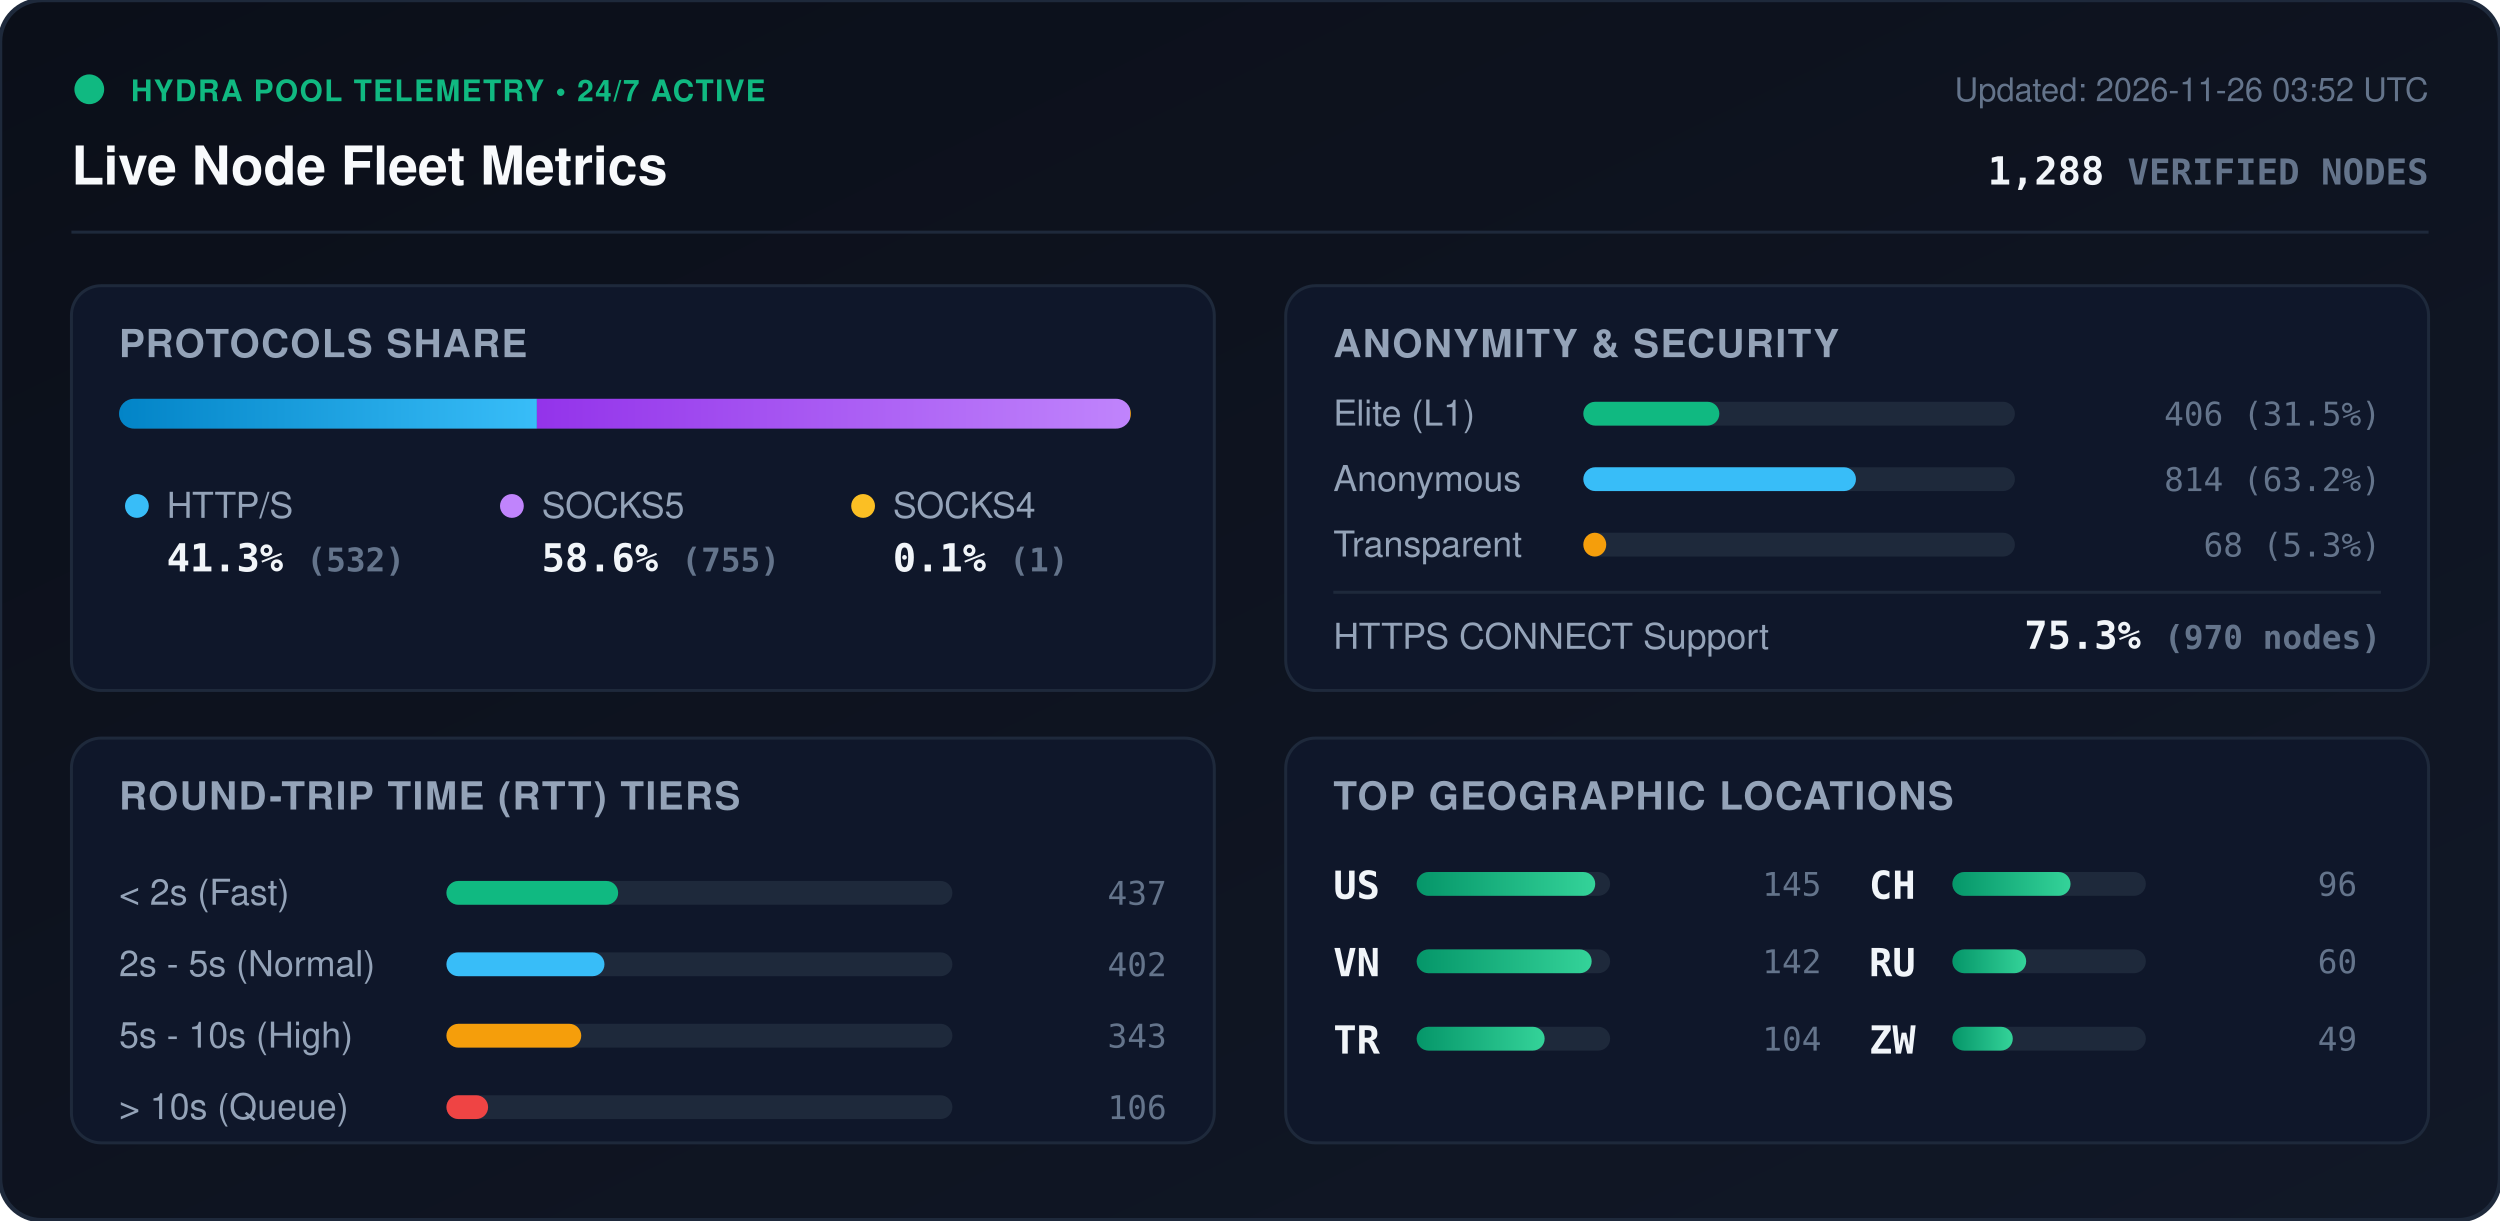
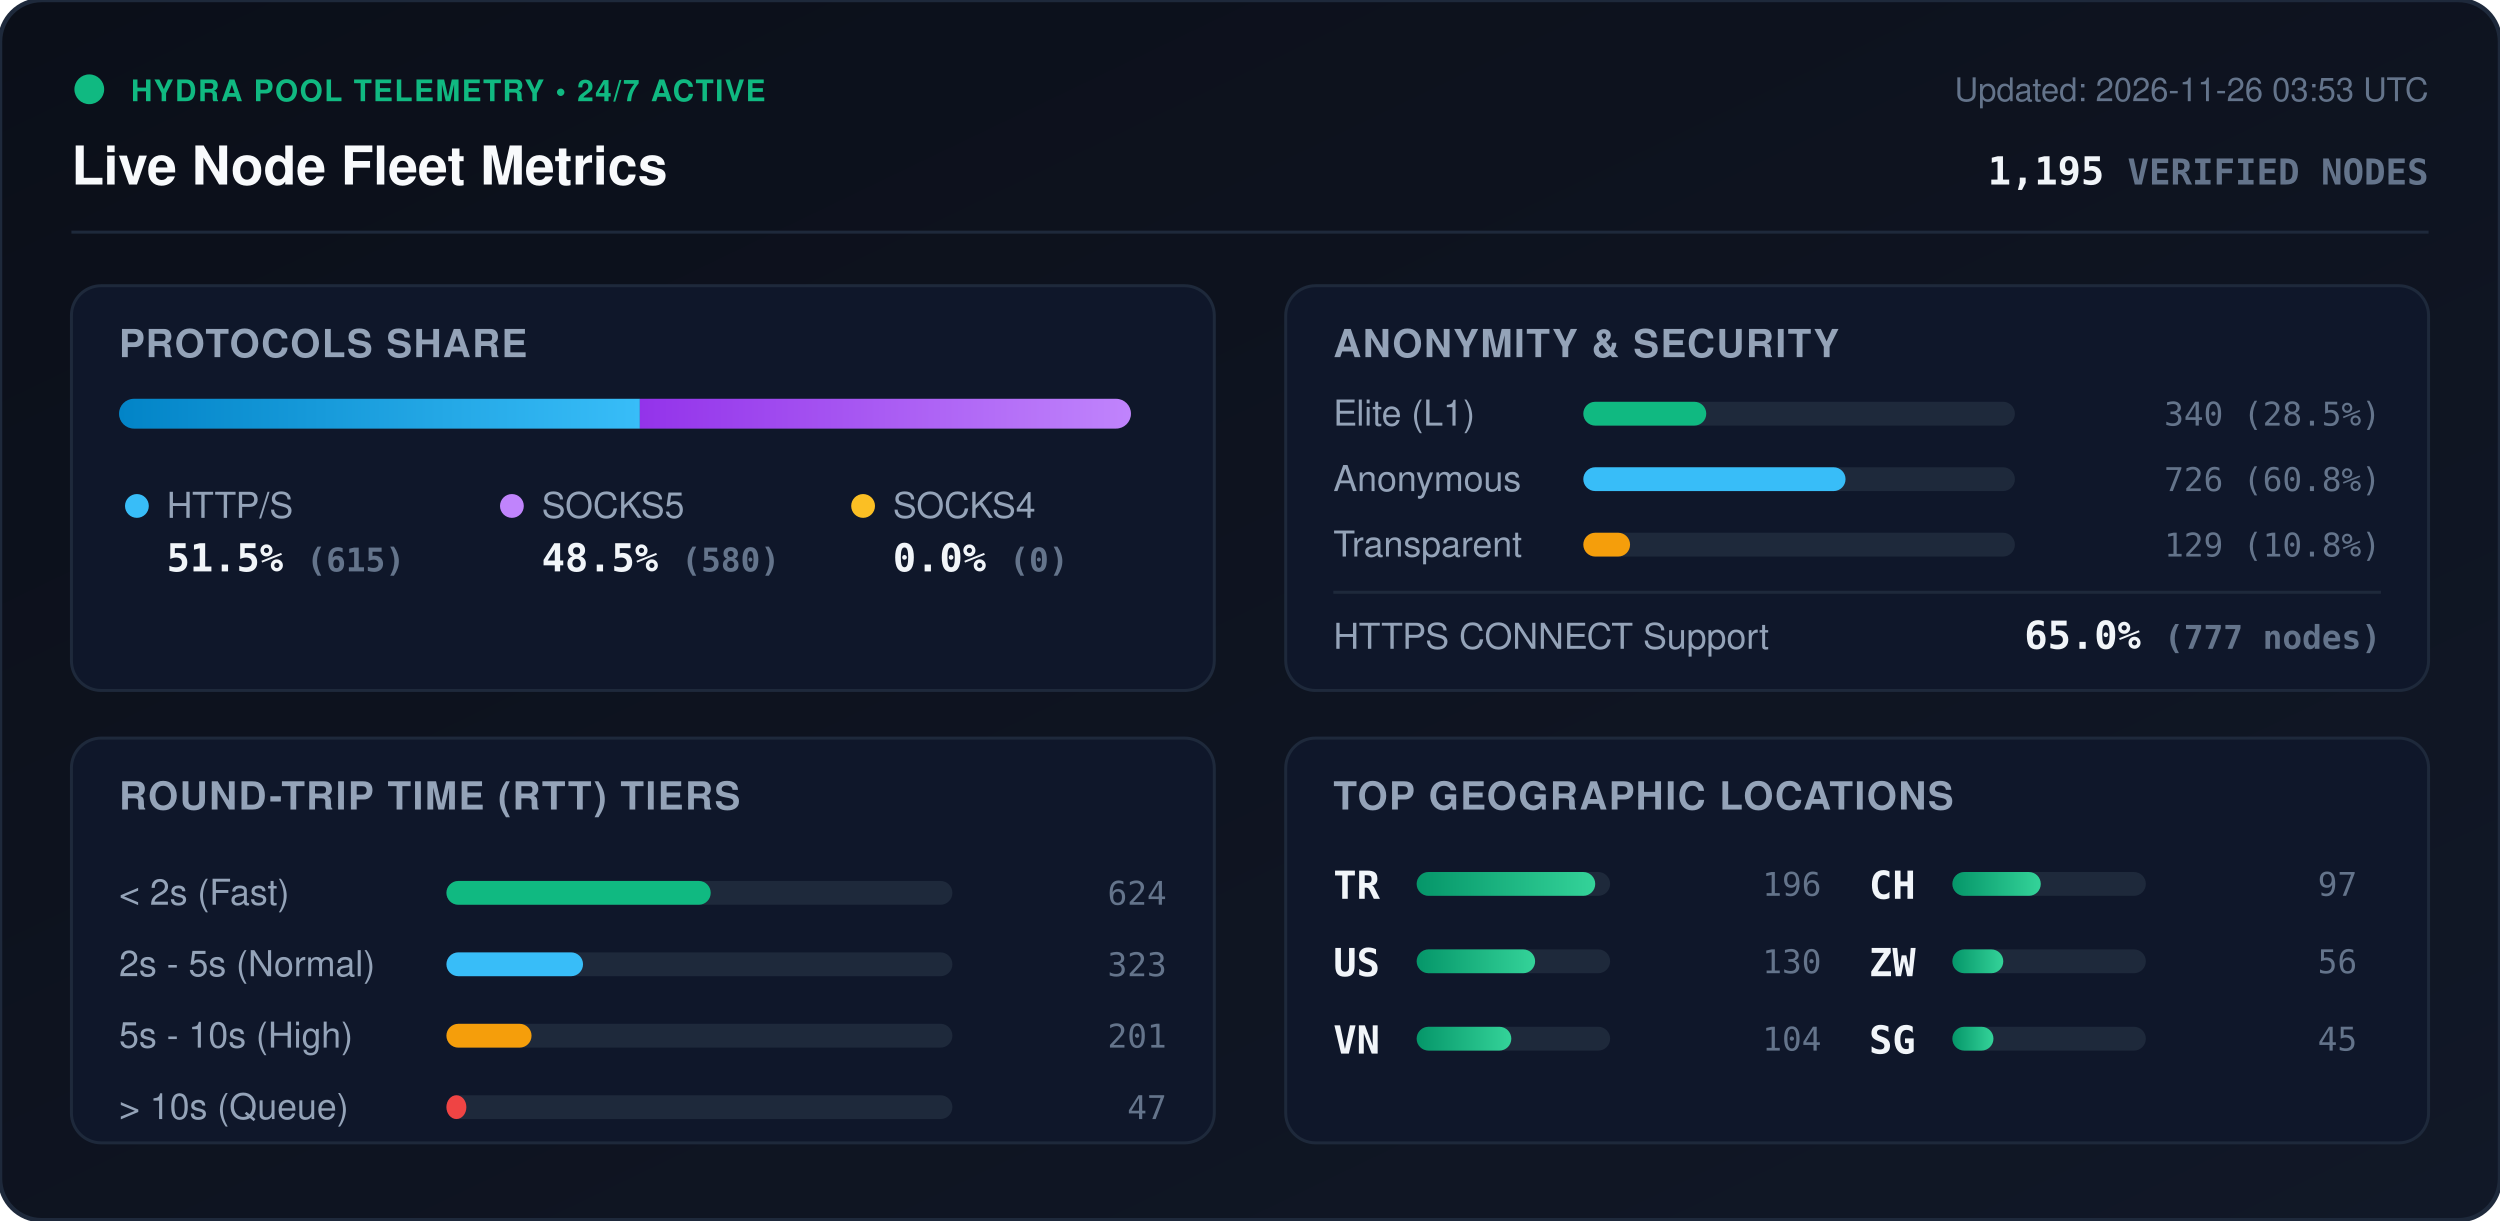
<svg xmlns="http://www.w3.org/2000/svg" viewBox="0 0 840 410" width="840" height="410" style="max-width: 100%; height: auto;">
  <defs>
    <linearGradient id="bg" x1="0%" y1="0%" x2="100%" y2="100%">
      <stop offset="0%" stop-color="#0b0f19" />
      <stop offset="100%" stop-color="#111827" />
    </linearGradient>
    <linearGradient id="bar-http" x1="0%" y1="0%" x2="100%" y2="0%">
      <stop offset="0%" stop-color="#0284c7" />
      <stop offset="100%" stop-color="#38bdf8" />
    </linearGradient>
    <linearGradient id="bar-socks5" x1="0%" y1="0%" x2="100%" y2="0%">
      <stop offset="0%" stop-color="#9333ea" />
      <stop offset="100%" stop-color="#c084fc" />
    </linearGradient>
    <linearGradient id="bar-socks4" x1="0%" y1="0%" x2="100%" y2="0%">
      <stop offset="0%" stop-color="#d97706" />
      <stop offset="100%" stop-color="#fbbf24" />
    </linearGradient>
    <linearGradient id="bar-green" x1="0%" y1="0%" x2="100%" y2="0%">
      <stop offset="0%" stop-color="#059669" />
      <stop offset="100%" stop-color="#34d399" />
    </linearGradient>
    <clipPath id="prog-track-clip">
      <rect width="340.0" height="10" rx="5" />
    </clipPath>
    <style>
      .title { font: 700 18px -apple-system, BlinkMacSystemFont, 'Segoe UI', Helvetica, Arial, sans-serif; fill: #f8fafc; }
      .sub { font: 500 11px -apple-system, BlinkMacSystemFont, 'Segoe UI', Helvetica, Arial, sans-serif; fill: #64748b; }
      .section-hdr { font: 600 13px -apple-system, BlinkMacSystemFont, 'Segoe UI', Helvetica, Arial, sans-serif; fill: #94a3b8; letter-spacing: 0.5px; }
      .metric-val { font: 700 13px -apple-system, BlinkMacSystemFont, 'Segoe UI', Helvetica, Arial, sans-serif; fill: #f1f5f9; }
      .metric-lbl { font: 500 12px -apple-system, BlinkMacSystemFont, 'Segoe UI', Helvetica, Arial, sans-serif; fill: #94a3b8; }
      .badge-txt { font: 700 10px -apple-system, BlinkMacSystemFont, 'Segoe UI', Helvetica, Arial, sans-serif; fill: #10b981; letter-spacing: 0.5px; }
      .mono { font-family: ui-monospace, SFMono-Regular, Menlo, Monaco, Consolas, monospace; }
      .pulse { animation: beacon 2s infinite ease-in-out; }
      @keyframes beacon { 0%, 100% { opacity: 1; } 50% { opacity: 0.35; } }
    </style>
  </defs>
  <rect width="840" height="410" rx="14" fill="url(#bg)" stroke="#1e293b" stroke-width="1.5" />
  <g transform="translate(24, 24)">
    <circle cx="6" cy="6" r="5" fill="#10b981" class="pulse" />
    <text x="20" y="10" class="badge-txt">HYDRA POOL TELEMETRY • 24/7 ACTIVE</text>
    <text x="0" y="38" class="title">Live Node Fleet Metrics</text>
-     <text x="792" y="10" text-anchor="end" class="sub">Updated: 2026-11-26 03:52 UTC</text>
-     <text x="792" y="38" text-anchor="end" class="metric-val mono" fill="#38bdf8">1,288 <tspan font-size="12" fill="#64748b">VERIFIED NODES</tspan>
+     <text x="792" y="10" text-anchor="end" class="sub">Updated: 2026-11-26 03:53 UTC</text>
+     <text x="792" y="38" text-anchor="end" class="metric-val mono" fill="#38bdf8">1,195 <tspan font-size="12" fill="#64748b">VERIFIED NODES</tspan>
    </text>
  </g>
  <line x1="24" y1="78" x2="816" y2="78" stroke="#1e293b" stroke-width="1" />
  <g transform="translate(24, 96)">
    <rect width="384" height="136" rx="10" fill="#0f172a" stroke="#1e293b" />
    <text x="16" y="24" class="section-hdr">PROTOCOLS SHARE</text>
    <g transform="translate(16, 38)">
      <rect width="340.0" height="10" rx="5" fill="#1e293b" />
      <g clip-path="url(#prog-track-clip)">
-         <rect x="0" width="140.4" height="10" fill="url(#bar-http)" />
-         <rect x="140.4" width="199.3" height="10" fill="url(#bar-socks5)" />
-         <rect x="339.7" width="0.3" height="10" fill="url(#bar-socks4)" />
+         <rect x="0" width="175.0" height="10" fill="url(#bar-http)" />
+         <rect x="175.0" width="165.0" height="10" fill="url(#bar-socks5)" />
+         <rect x="340.0" width="0.0" height="10" fill="url(#bar-socks4)" />
      </g>
    </g>
    <g transform="translate(16, 68)">
      <circle cx="6" cy="6" r="4" fill="#38bdf8" />
      <text x="16" y="10" class="metric-lbl">HTTP/S</text>
-       <text x="16" y="28" class="metric-val mono">41.3% <tspan font-size="11" fill="#64748b">(532)</tspan>
+       <text x="16" y="28" class="metric-val mono">51.5% <tspan font-size="11" fill="#64748b">(615)</tspan>
      </text>
      <circle cx="132" cy="6" r="4" fill="#c084fc" />
      <text x="142" y="10" class="metric-lbl">SOCKS5</text>
-       <text x="142" y="28" class="metric-val mono">58.6% <tspan font-size="11" fill="#64748b">(755)</tspan>
+       <text x="142" y="28" class="metric-val mono">48.5% <tspan font-size="11" fill="#64748b">(580)</tspan>
      </text>
      <circle cx="250" cy="6" r="4" fill="#fbbf24" />
      <text x="260" y="10" class="metric-lbl">SOCKS4</text>
-       <text x="260" y="28" class="metric-val mono">0.1% <tspan font-size="11" fill="#64748b">(1)</tspan>
+       <text x="260" y="28" class="metric-val mono">0.0% <tspan font-size="11" fill="#64748b">(0)</tspan>
      </text>
    </g>
  </g>
  <g transform="translate(432, 96)">
    <rect width="384" height="136" rx="10" fill="#0f172a" stroke="#1e293b" />
    <text x="16" y="24" class="section-hdr">ANONYMITY &amp; SECURITY</text>
    <text x="16" y="47" class="metric-lbl">Elite (L1)</text>
    <rect x="100" y="39" width="145.0" height="8" rx="4" fill="#1e293b" />
-     <rect x="100" y="39" width="45.7" height="8" rx="4" fill="#10b981" />
-     <text x="368" y="47" text-anchor="end" class="mono sub" fill="#e2e8f0">406 (31.5%)</text>
+     <rect x="100" y="39" width="41.3" height="8" rx="4" fill="#10b981" />
+     <text x="368" y="47" text-anchor="end" class="mono sub" fill="#e2e8f0">340 (28.5%)</text>
    <text x="16" y="69" class="metric-lbl">Anonymous</text>
    <rect x="100" y="61" width="145.0" height="8" rx="4" fill="#1e293b" />
-     <rect x="100" y="61" width="91.6" height="8" rx="4" fill="#38bdf8" />
-     <text x="368" y="69" text-anchor="end" class="mono sub" fill="#e2e8f0">814 (63.2%)</text>
+     <rect x="100" y="61" width="88.1" height="8" rx="4" fill="#38bdf8" />
+     <text x="368" y="69" text-anchor="end" class="mono sub" fill="#e2e8f0">726 (60.8%)</text>
    <text x="16" y="91" class="metric-lbl">Transparent</text>
    <rect x="100" y="83" width="145.0" height="8" rx="4" fill="#1e293b" />
-     <rect x="100" y="83" width="7.7" height="8" rx="4" fill="#f59e0b" />
-     <text x="368" y="91" text-anchor="end" class="mono sub" fill="#e2e8f0">68 (5.3%)</text>
+     <rect x="100" y="83" width="15.7" height="8" rx="4" fill="#f59e0b" />
+     <text x="368" y="91" text-anchor="end" class="mono sub" fill="#e2e8f0">129 (10.8%)</text>
    <line x1="16" y1="103" x2="368" y2="103" stroke="#1e293b" stroke-width="1" />
    <text x="16" y="122" class="metric-lbl">HTTPS CONNECT Support</text>
-     <text x="368" y="122" text-anchor="end" class="metric-val mono" fill="#34d399">75.3% <tspan font-size="11" fill="#64748b">(970 nodes)</tspan>
+     <text x="368" y="122" text-anchor="end" class="metric-val mono" fill="#34d399">65.0% <tspan font-size="11" fill="#64748b">(777 nodes)</tspan>
    </text>
  </g>
  <g transform="translate(24, 248)">
    <rect width="384" height="136" rx="10" fill="#0f172a" stroke="#1e293b" />
    <text x="16" y="24" class="section-hdr">ROUND-TRIP TIME (RTT) TIERS</text>
    <g transform="translate(16, 42)">
      <text x="0" y="14" class="metric-lbl">&lt; 2s (Fast)</text>
      <rect x="110" y="6" width="170" height="8" rx="4" fill="#1e293b" />
-       <rect x="110" y="6" width="57.7" height="8" rx="4" fill="#10b981" />
-       <text x="352" y="14" text-anchor="end" class="mono sub">437</text>
+       <rect x="110" y="6" width="88.8" height="8" rx="4" fill="#10b981" />
+       <text x="352" y="14" text-anchor="end" class="mono sub">624</text>
      <text x="0" y="38" class="metric-lbl">2s - 5s (Normal)</text>
      <rect x="110" y="30" width="170" height="8" rx="4" fill="#1e293b" />
-       <rect x="110" y="30" width="53.1" height="8" rx="4" fill="#38bdf8" />
-       <text x="352" y="38" text-anchor="end" class="mono sub">402</text>
+       <rect x="110" y="30" width="45.9" height="8" rx="4" fill="#38bdf8" />
+       <text x="352" y="38" text-anchor="end" class="mono sub">323</text>
      <text x="0" y="62" class="metric-lbl">5s - 10s (High)</text>
      <rect x="110" y="54" width="170" height="8" rx="4" fill="#1e293b" />
-       <rect x="110" y="54" width="45.3" height="8" rx="4" fill="#f59e0b" />
-       <text x="352" y="62" text-anchor="end" class="mono sub">343</text>
+       <rect x="110" y="54" width="28.6" height="8" rx="4" fill="#f59e0b" />
+       <text x="352" y="62" text-anchor="end" class="mono sub">201</text>
      <text x="0" y="86" class="metric-lbl">&gt; 10s (Queue)</text>
      <rect x="110" y="78" width="170" height="8" rx="4" fill="#1e293b" />
-       <rect x="110" y="78" width="14.0" height="8" rx="4" fill="#ef4444" />
-       <text x="352" y="86" text-anchor="end" class="mono sub">106</text>
+       <rect x="110" y="78" width="6.7" height="8" rx="4" fill="#ef4444" />
+       <text x="352" y="86" text-anchor="end" class="mono sub">47</text>
    </g>
  </g>
  <g transform="translate(432, 248)">
    <rect width="384" height="136" rx="10" fill="#0f172a" stroke="#1e293b" />
    <text x="16" y="24" class="section-hdr">TOP GEOGRAPHIC LOCATIONS</text>
    <g transform="translate(16, 42)">
      <g transform="translate(0, 0)">
+         <text x="0" y="12" class="mono metric-val" font-size="12">TR</text>
+         <rect x="28" y="3" width="65" height="8" rx="4" fill="#1e293b" />
+         <rect x="28" y="3" width="60.0" height="8" rx="4" fill="url(#bar-green)" />
+         <text x="164" y="11" text-anchor="end" class="mono sub">196</text>
+       </g>
+       <g transform="translate(0, 26)">
        <text x="0" y="12" class="mono metric-val" font-size="12">US</text>
        <rect x="28" y="3" width="65" height="8" rx="4" fill="#1e293b" />
-         <rect x="28" y="3" width="60.0" height="8" rx="4" fill="url(#bar-green)" />
-         <text x="164" y="11" text-anchor="end" class="mono sub">145</text>
+         <rect x="28" y="3" width="39.8" height="8" rx="4" fill="url(#bar-green)" />
+         <text x="164" y="11" text-anchor="end" class="mono sub">130</text>
      </g>
-       <g transform="translate(0, 26)">
+       <g transform="translate(0, 52)">
        <text x="0" y="12" class="mono metric-val" font-size="12">VN</text>
        <rect x="28" y="3" width="65" height="8" rx="4" fill="#1e293b" />
-         <rect x="28" y="3" width="58.8" height="8" rx="4" fill="url(#bar-green)" />
-         <text x="164" y="11" text-anchor="end" class="mono sub">142</text>
-       </g>
-       <g transform="translate(0, 52)">
-         <text x="0" y="12" class="mono metric-val" font-size="12">TR</text>
-         <rect x="28" y="3" width="65" height="8" rx="4" fill="#1e293b" />
-         <rect x="28" y="3" width="43.0" height="8" rx="4" fill="url(#bar-green)" />
+         <rect x="28" y="3" width="31.8" height="8" rx="4" fill="url(#bar-green)" />
        <text x="164" y="11" text-anchor="end" class="mono sub">104</text>
      </g>
      <g transform="translate(180, 0)">
        <text x="0" y="12" class="mono metric-val" font-size="12">CH</text>
        <rect x="28" y="3" width="65" height="8" rx="4" fill="#1e293b" />
-         <rect x="28" y="3" width="39.7" height="8" rx="4" fill="url(#bar-green)" />
-         <text x="164" y="11" text-anchor="end" class="mono sub">96</text>
+         <rect x="28" y="3" width="29.7" height="8" rx="4" fill="url(#bar-green)" />
+         <text x="164" y="11" text-anchor="end" class="mono sub">97</text>
      </g>
      <g transform="translate(180, 26)">
-         <text x="0" y="12" class="mono metric-val" font-size="12">RU</text>
+         <text x="0" y="12" class="mono metric-val" font-size="12">ZW</text>
        <rect x="28" y="3" width="65" height="8" rx="4" fill="#1e293b" />
-         <rect x="28" y="3" width="24.8" height="8" rx="4" fill="url(#bar-green)" />
-         <text x="164" y="11" text-anchor="end" class="mono sub">60</text>
+         <rect x="28" y="3" width="17.1" height="8" rx="4" fill="url(#bar-green)" />
+         <text x="164" y="11" text-anchor="end" class="mono sub">56</text>
      </g>
      <g transform="translate(180, 52)">
-         <text x="0" y="12" class="mono metric-val" font-size="12">ZW</text>
+         <text x="0" y="12" class="mono metric-val" font-size="12">SG</text>
        <rect x="28" y="3" width="65" height="8" rx="4" fill="#1e293b" />
-         <rect x="28" y="3" width="20.3" height="8" rx="4" fill="url(#bar-green)" />
-         <text x="164" y="11" text-anchor="end" class="mono sub">49</text>
+         <rect x="28" y="3" width="13.8" height="8" rx="4" fill="url(#bar-green)" />
+         <text x="164" y="11" text-anchor="end" class="mono sub">45</text>
      </g>
    </g>
  </g>
</svg>
